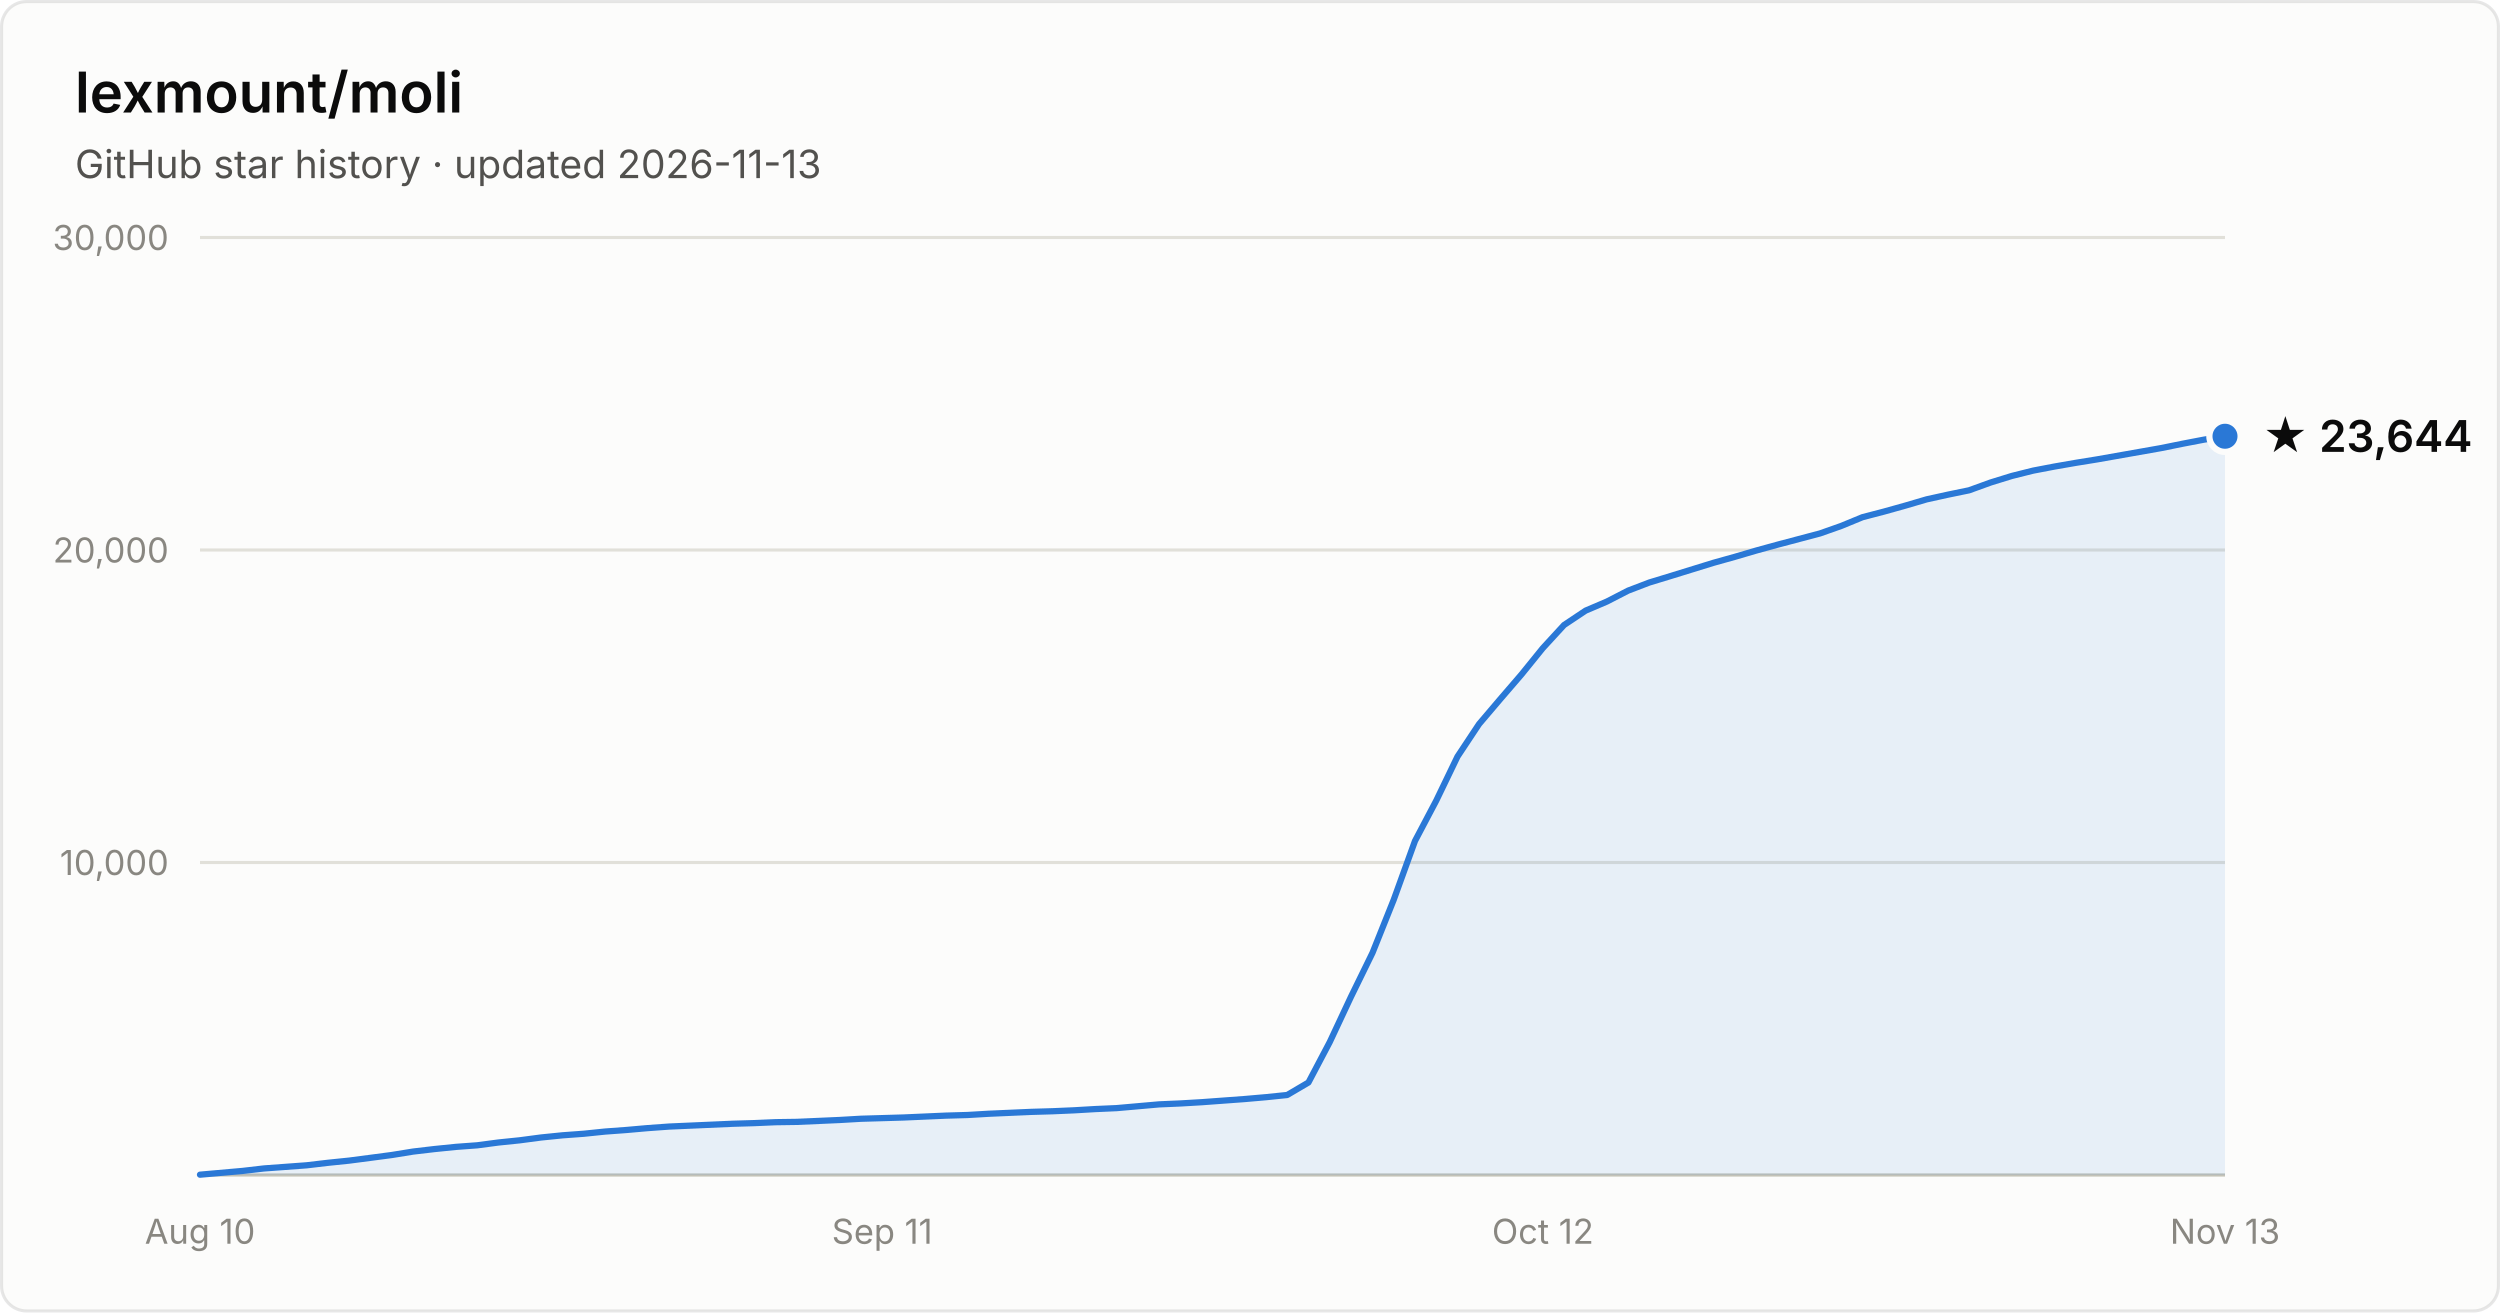
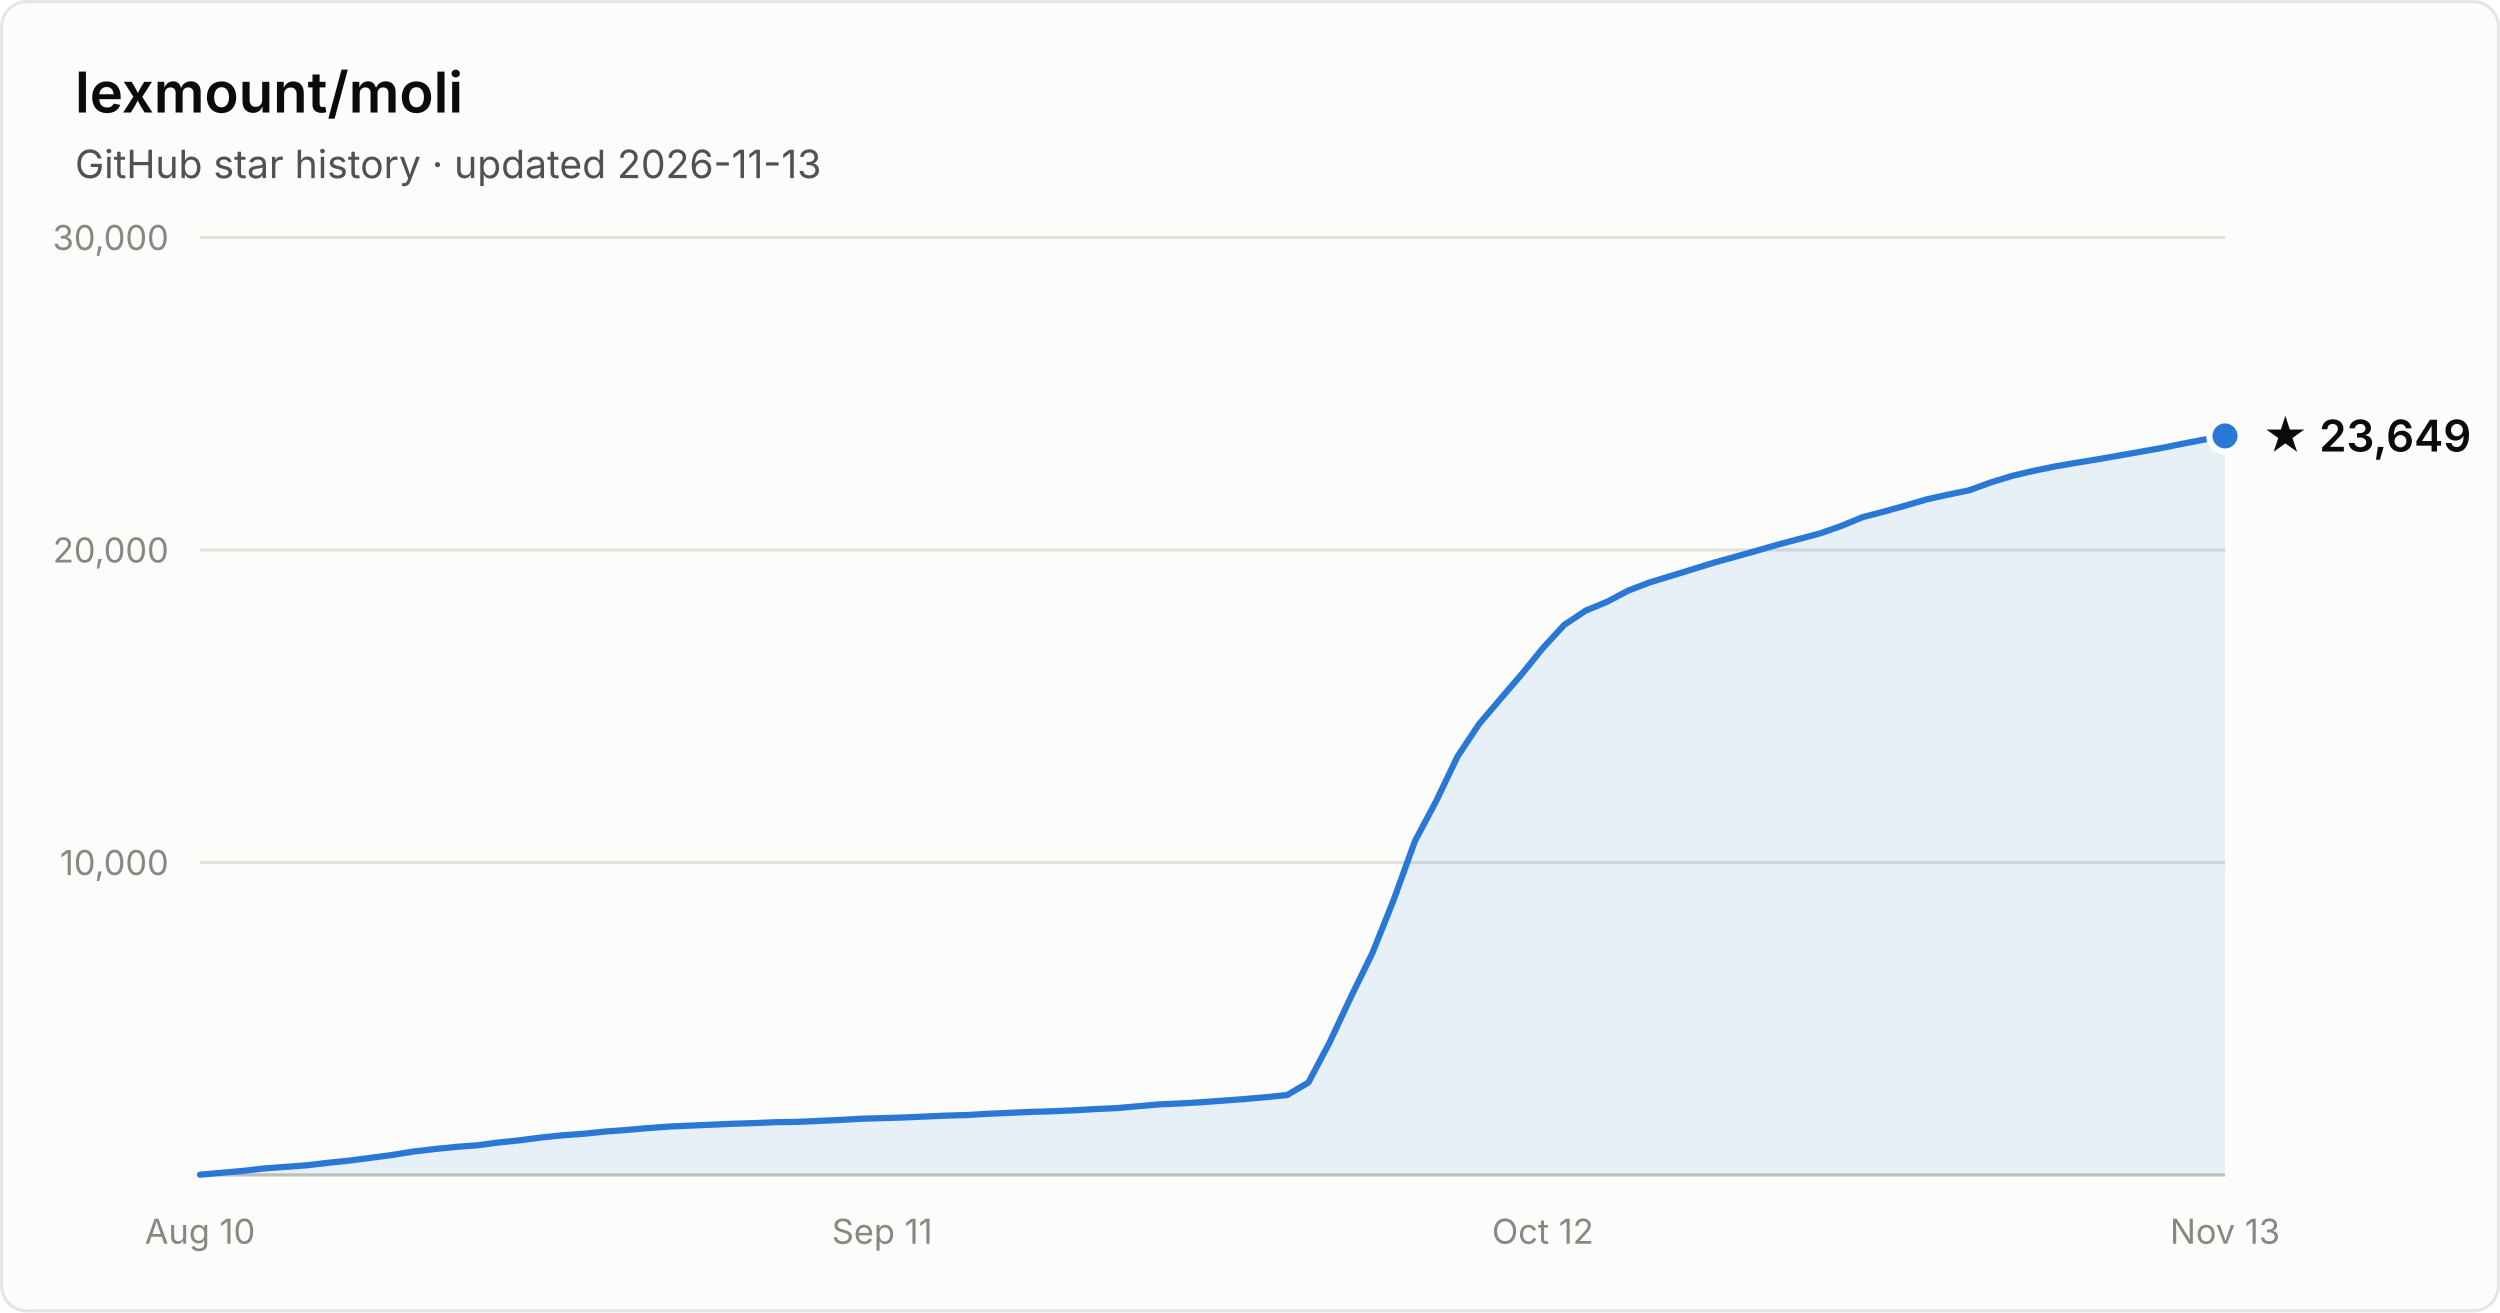
- <svg xmlns="http://www.w3.org/2000/svg" width="800" height="420" viewBox="0 0 800 420" font-family="system-ui, -apple-system, Segoe UI, sans-serif" role="img" aria-label="Star history of lexmount/moli: 23,644 stars as of 2026-11-13">
+ <svg xmlns="http://www.w3.org/2000/svg" width="800" height="420" viewBox="0 0 800 420" font-family="system-ui, -apple-system, Segoe UI, sans-serif" role="img" aria-label="Star history of lexmount/moli: 23,649 stars as of 2026-11-13">
  <rect x="0.5" y="0.5" width="799" height="419" rx="8" fill="#fcfcfb" stroke="rgba(11,11,11,0.10)" />
  <text x="24" y="36" fill="#0b0b0b" font-size="18" font-weight="600">lexmount/moli</text>
  <text x="24" y="57" fill="#52514e" font-size="12.5">GitHub star history · updated 2026-11-13</text>
  <line x1="64" y1="276.0" x2="712" y2="276.0" stroke="#e1e0d9" stroke-width="1" />
  <text x="54" y="280.0" text-anchor="end" fill="#898781" font-size="11" style="font-variant-numeric:tabular-nums">10,000</text>
  <line x1="64" y1="176.0" x2="712" y2="176.0" stroke="#e1e0d9" stroke-width="1" />
  <text x="54" y="180.0" text-anchor="end" fill="#898781" font-size="11" style="font-variant-numeric:tabular-nums">20,000</text>
  <line x1="64" y1="76.0" x2="712" y2="76.0" stroke="#e1e0d9" stroke-width="1" />
  <text x="54" y="80.0" text-anchor="end" fill="#898781" font-size="11" style="font-variant-numeric:tabular-nums">30,000</text>
  <line x1="64" y1="376" x2="712" y2="376" stroke="#c3c2b7" stroke-width="1" />
  <text x="64.0" y="398" text-anchor="middle" fill="#898781" font-size="11" style="font-variant-numeric:tabular-nums">Aug 10</text>
  <text x="282.3" y="398" text-anchor="middle" fill="#898781" font-size="11" style="font-variant-numeric:tabular-nums">Sep 11</text>
  <text x="493.7" y="398" text-anchor="middle" fill="#898781" font-size="11" style="font-variant-numeric:tabular-nums">Oct 12</text>
  <text x="712.0" y="398" text-anchor="middle" fill="#898781" font-size="11" style="font-variant-numeric:tabular-nums">Nov 13</text>
-   <path d="M64.0 375.9 L70.8 375.3 L77.6 374.7 L84.5 373.9 L91.3 373.4 L98.1 372.9 L104.9 372.1 L111.7 371.4 L118.6 370.5 L125.4 369.6 L132.2 368.5 L139.0 367.7 L145.9 367.0 L152.7 366.5 L159.5 365.6 L166.3 364.9 L173.1 364.0 L180.0 363.3 L186.8 362.8 L193.6 362.1 L200.4 361.6 L207.2 361.0 L214.1 360.5 L220.9 360.2 L227.7 359.9 L234.5 359.6 L241.3 359.4 L248.2 359.1 L255.0 359.0 L261.8 358.7 L268.6 358.4 L275.5 358.0 L282.3 357.8 L289.1 357.6 L295.9 357.3 L302.7 357.0 L309.6 356.8 L316.4 356.4 L323.2 356.1 L330.0 355.8 L336.8 355.6 L343.7 355.3 L350.5 354.9 L357.3 354.6 L364.1 354.0 L370.9 353.4 L377.8 353.1 L384.6 352.7 L391.4 352.2 L398.2 351.7 L405.1 351.1 L411.9 350.4 L418.7 346.4 L425.5 333.5 L432.3 319.0 L439.2 304.9 L446.0 287.9 L452.8 269.1 L459.6 256.2 L466.4 242.1 L473.3 231.7 L480.1 223.7 L486.9 215.8 L493.7 207.4 L500.5 200.0 L507.4 195.4 L514.2 192.5 L521.0 189.0 L527.8 186.4 L534.7 184.3 L541.5 182.2 L548.3 180.1 L555.1 178.2 L561.9 176.2 L568.8 174.3 L575.6 172.5 L582.4 170.7 L589.2 168.3 L596.0 165.5 L602.9 163.7 L609.7 161.8 L616.5 159.8 L623.3 158.3 L630.1 156.9 L637.0 154.4 L643.8 152.3 L650.6 150.6 L657.4 149.3 L664.3 148.1 L671.1 147.0 L677.9 145.8 L684.7 144.6 L691.5 143.4 L698.4 142.0 L705.2 140.7 L712.0 139.6 L712.0 376 L64.0 376 Z" fill="#2a78d6" fill-opacity="0.1" />
-   <path d="M64.0 375.9 L70.8 375.3 L77.6 374.7 L84.5 373.9 L91.3 373.4 L98.1 372.9 L104.9 372.1 L111.7 371.4 L118.6 370.5 L125.4 369.6 L132.2 368.5 L139.0 367.7 L145.9 367.0 L152.7 366.5 L159.5 365.6 L166.3 364.9 L173.1 364.0 L180.0 363.3 L186.8 362.8 L193.6 362.1 L200.4 361.6 L207.2 361.0 L214.1 360.5 L220.9 360.2 L227.7 359.9 L234.5 359.6 L241.3 359.4 L248.2 359.1 L255.0 359.0 L261.8 358.7 L268.6 358.4 L275.5 358.0 L282.3 357.8 L289.1 357.6 L295.9 357.3 L302.7 357.0 L309.6 356.8 L316.4 356.4 L323.2 356.1 L330.0 355.8 L336.8 355.6 L343.7 355.3 L350.5 354.9 L357.3 354.6 L364.1 354.0 L370.9 353.4 L377.8 353.1 L384.6 352.7 L391.4 352.2 L398.2 351.7 L405.1 351.1 L411.9 350.4 L418.7 346.4 L425.5 333.5 L432.3 319.0 L439.2 304.9 L446.0 287.9 L452.8 269.1 L459.6 256.2 L466.4 242.1 L473.3 231.7 L480.1 223.7 L486.9 215.8 L493.7 207.4 L500.5 200.0 L507.4 195.4 L514.2 192.5 L521.0 189.0 L527.8 186.4 L534.7 184.3 L541.5 182.2 L548.3 180.1 L555.1 178.2 L561.9 176.2 L568.8 174.3 L575.6 172.5 L582.4 170.7 L589.2 168.3 L596.0 165.5 L602.9 163.7 L609.7 161.8 L616.5 159.8 L623.3 158.3 L630.1 156.9 L637.0 154.4 L643.8 152.3 L650.6 150.6 L657.4 149.3 L664.3 148.1 L671.1 147.0 L677.9 145.8 L684.7 144.6 L691.5 143.4 L698.4 142.0 L705.2 140.7 L712.0 139.6" fill="none" stroke="#2a78d6" stroke-width="2" stroke-linejoin="round" stroke-linecap="round" />
-   <circle cx="712.0" cy="139.6" r="5" fill="#2a78d6" stroke="#fcfcfb" stroke-width="2" />
-   <text x="724.0" y="144.6" fill="#0b0b0b" font-size="14" font-weight="600">★ 23,644</text>
+   <path d="M64.0 375.9 L70.8 375.3 L77.6 374.7 L84.5 373.9 L91.3 373.4 L98.1 372.9 L104.9 372.1 L111.7 371.4 L118.6 370.5 L125.4 369.6 L132.2 368.5 L139.0 367.7 L145.9 367.0 L152.7 366.5 L159.5 365.6 L166.3 364.9 L173.1 364.0 L180.0 363.3 L186.8 362.8 L193.6 362.1 L200.4 361.6 L207.2 361.0 L214.1 360.5 L220.9 360.2 L227.7 359.9 L234.5 359.6 L241.3 359.4 L248.2 359.1 L255.0 359.0 L261.8 358.7 L268.6 358.4 L275.5 358.0 L282.3 357.8 L289.1 357.6 L295.9 357.3 L302.7 357.0 L309.6 356.8 L316.4 356.4 L323.2 356.1 L330.0 355.8 L336.8 355.6 L343.7 355.3 L350.5 354.9 L357.3 354.6 L364.1 354.0 L370.9 353.4 L377.8 353.1 L384.6 352.7 L391.4 352.2 L398.2 351.7 L405.1 351.1 L411.9 350.4 L418.7 346.4 L425.5 333.5 L432.3 319.0 L439.2 304.9 L446.0 287.9 L452.8 269.1 L459.6 256.3 L466.4 242.1 L473.3 231.7 L480.1 223.7 L486.9 215.8 L493.7 207.4 L500.5 200.0 L507.4 195.4 L514.2 192.6 L521.0 189.0 L527.8 186.4 L534.7 184.3 L541.5 182.2 L548.3 180.1 L555.1 178.2 L561.9 176.3 L568.8 174.3 L575.6 172.5 L582.4 170.7 L589.2 168.3 L596.0 165.5 L602.9 163.7 L609.7 161.8 L616.5 159.8 L623.3 158.3 L630.1 156.9 L637.0 154.4 L643.8 152.3 L650.6 150.7 L657.4 149.3 L664.3 148.1 L671.1 147.0 L677.9 145.8 L684.7 144.6 L691.5 143.4 L698.4 142.0 L705.2 140.7 L712.0 139.5 L712.0 376 L64.0 376 Z" fill="#2a78d6" fill-opacity="0.1" />
+   <path d="M64.0 375.9 L70.8 375.3 L77.6 374.7 L84.5 373.9 L91.3 373.4 L98.1 372.9 L104.9 372.1 L111.7 371.4 L118.6 370.5 L125.4 369.6 L132.2 368.5 L139.0 367.7 L145.9 367.0 L152.7 366.5 L159.5 365.6 L166.3 364.9 L173.1 364.0 L180.0 363.3 L186.8 362.8 L193.6 362.1 L200.4 361.6 L207.2 361.0 L214.1 360.5 L220.9 360.2 L227.7 359.9 L234.5 359.6 L241.3 359.4 L248.2 359.1 L255.0 359.0 L261.8 358.7 L268.6 358.4 L275.5 358.0 L282.3 357.8 L289.1 357.6 L295.9 357.3 L302.7 357.0 L309.6 356.8 L316.4 356.4 L323.2 356.1 L330.0 355.8 L336.8 355.6 L343.7 355.3 L350.5 354.9 L357.3 354.6 L364.1 354.0 L370.9 353.4 L377.8 353.1 L384.6 352.7 L391.4 352.2 L398.2 351.7 L405.1 351.1 L411.9 350.4 L418.7 346.4 L425.5 333.5 L432.3 319.0 L439.2 304.9 L446.0 287.9 L452.8 269.1 L459.6 256.3 L466.4 242.1 L473.3 231.7 L480.1 223.7 L486.9 215.8 L493.7 207.4 L500.5 200.0 L507.4 195.4 L514.2 192.6 L521.0 189.0 L527.8 186.4 L534.7 184.3 L541.5 182.2 L548.3 180.1 L555.1 178.2 L561.9 176.3 L568.8 174.3 L575.6 172.5 L582.4 170.7 L589.2 168.3 L596.0 165.5 L602.9 163.7 L609.7 161.8 L616.5 159.8 L623.3 158.3 L630.1 156.9 L637.0 154.4 L643.8 152.3 L650.6 150.7 L657.4 149.3 L664.3 148.1 L671.1 147.0 L677.9 145.8 L684.7 144.6 L691.5 143.4 L698.4 142.0 L705.2 140.7 L712.0 139.5" fill="none" stroke="#2a78d6" stroke-width="2" stroke-linejoin="round" stroke-linecap="round" />
+   <circle cx="712.0" cy="139.5" r="5" fill="#2a78d6" stroke="#fcfcfb" stroke-width="2" />
+   <text x="724.0" y="144.5" fill="#0b0b0b" font-size="14" font-weight="600">★ 23,649</text>
</svg>
